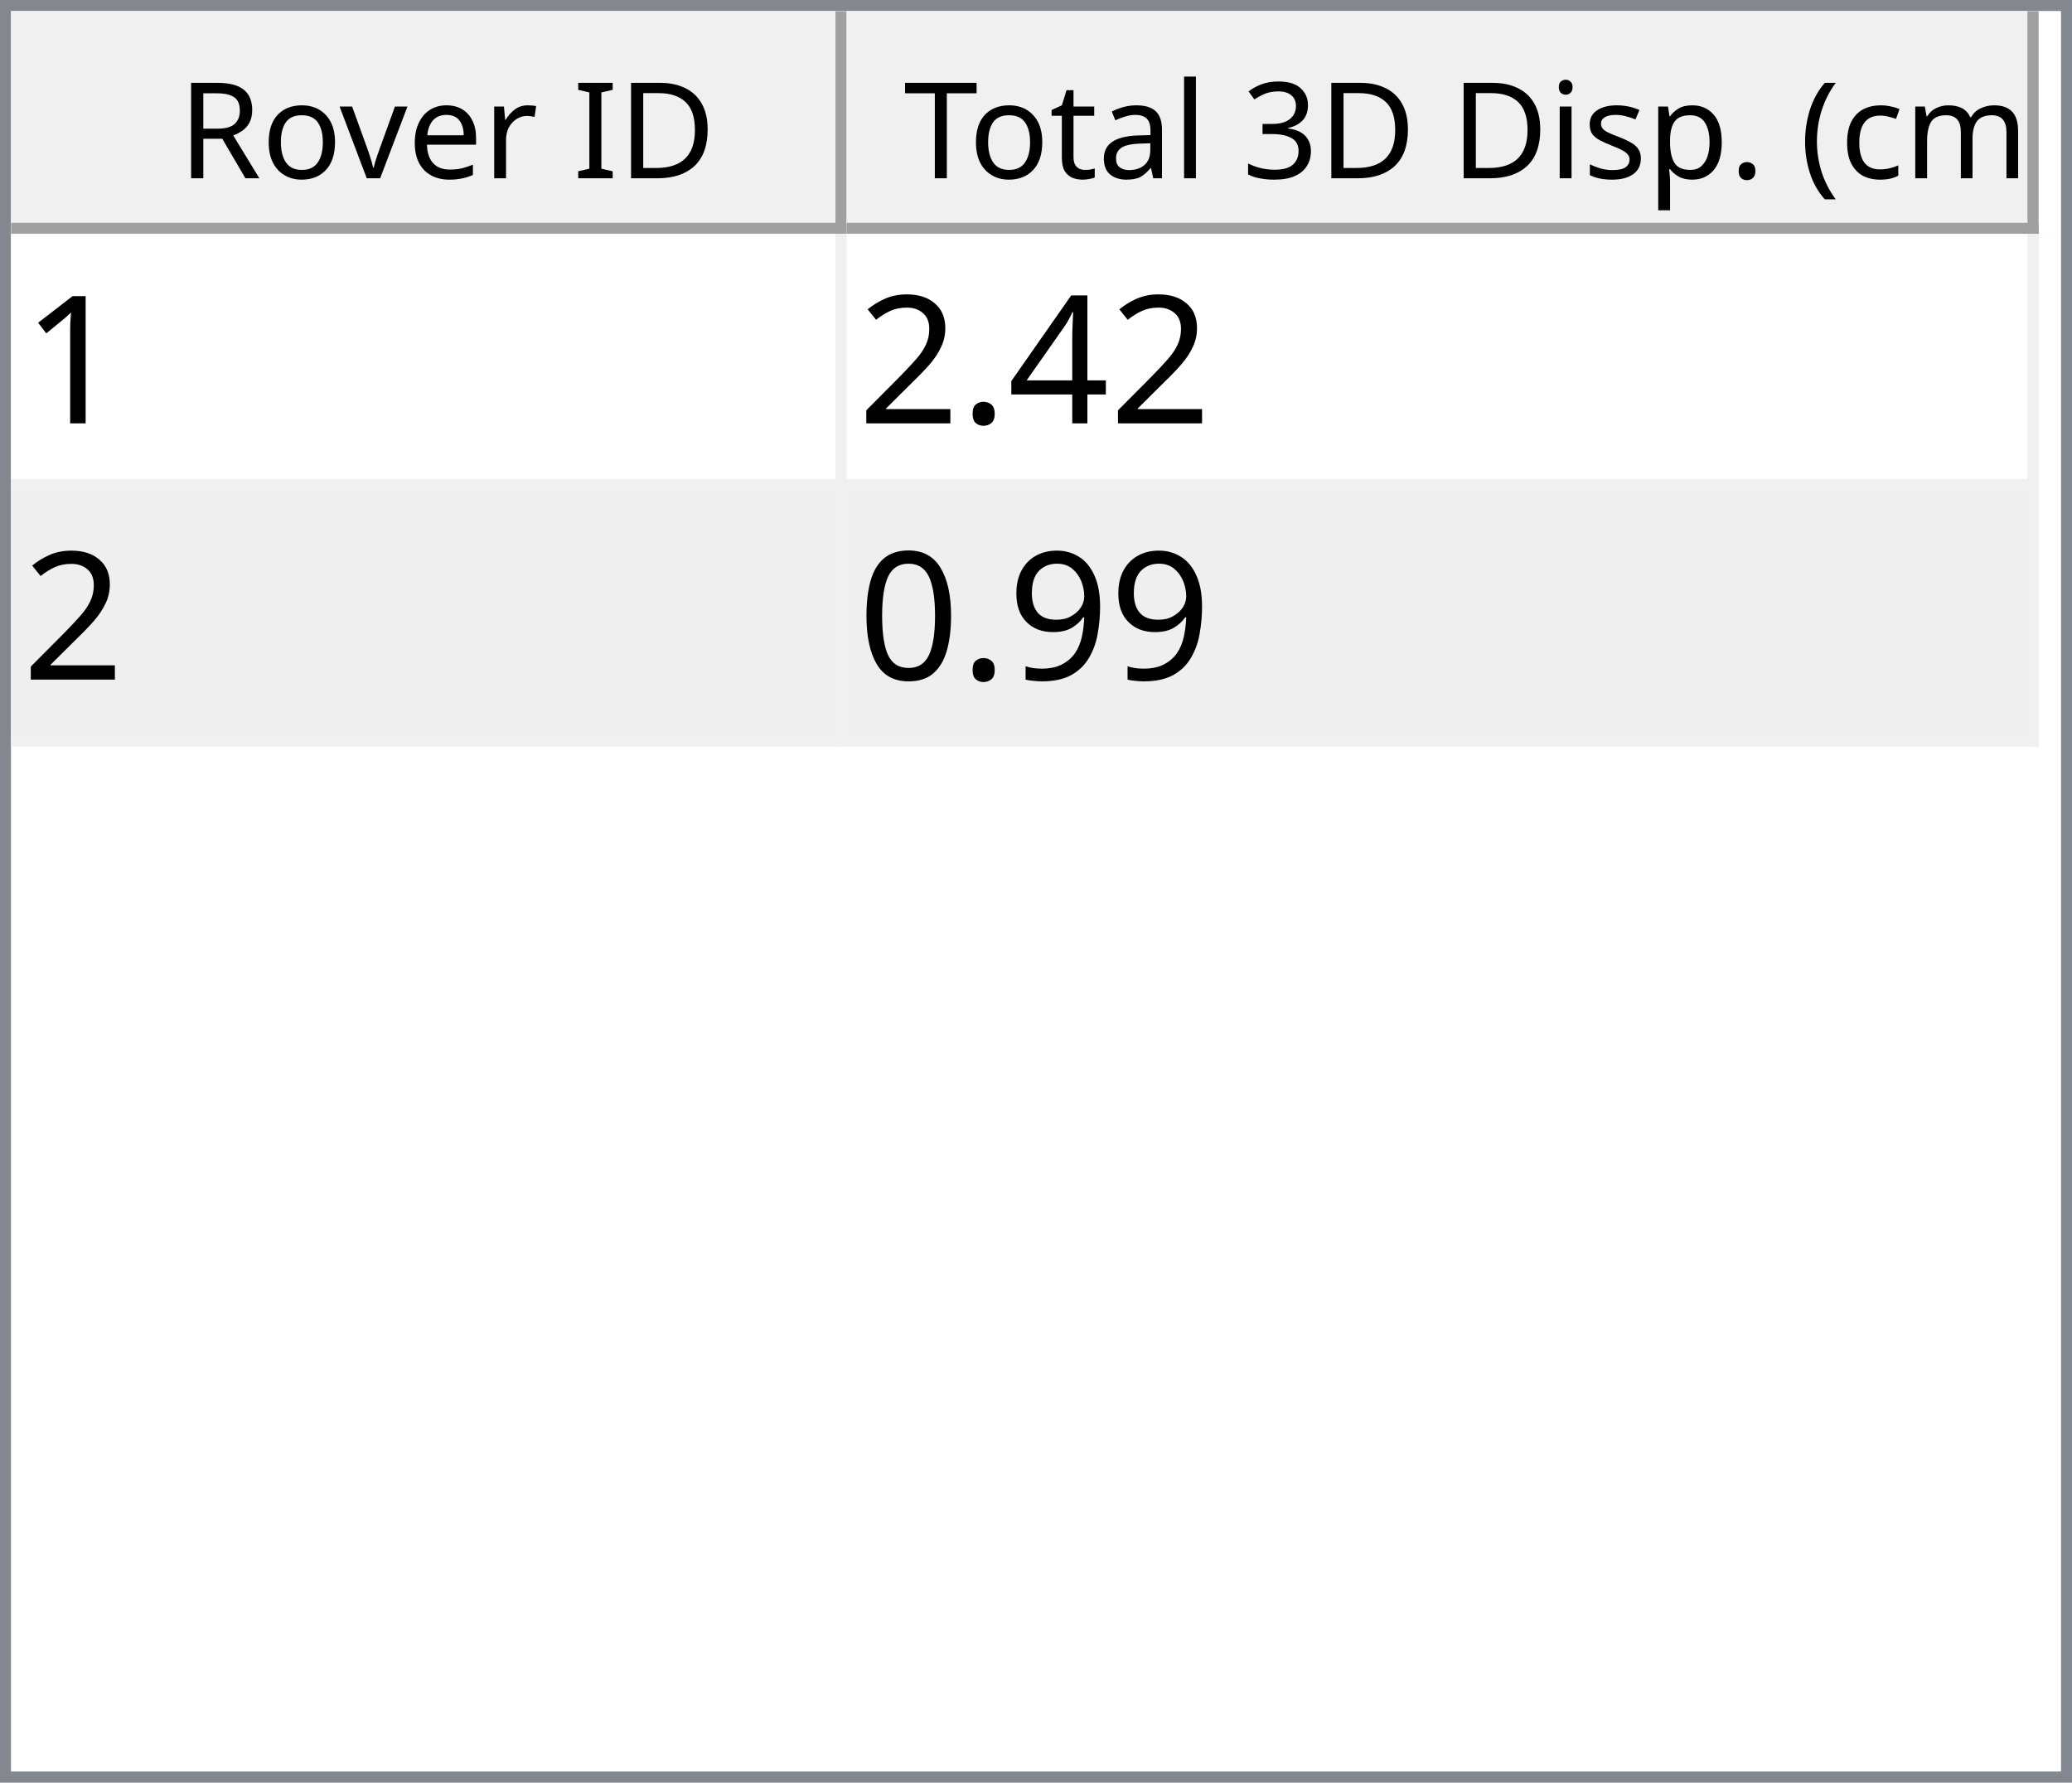
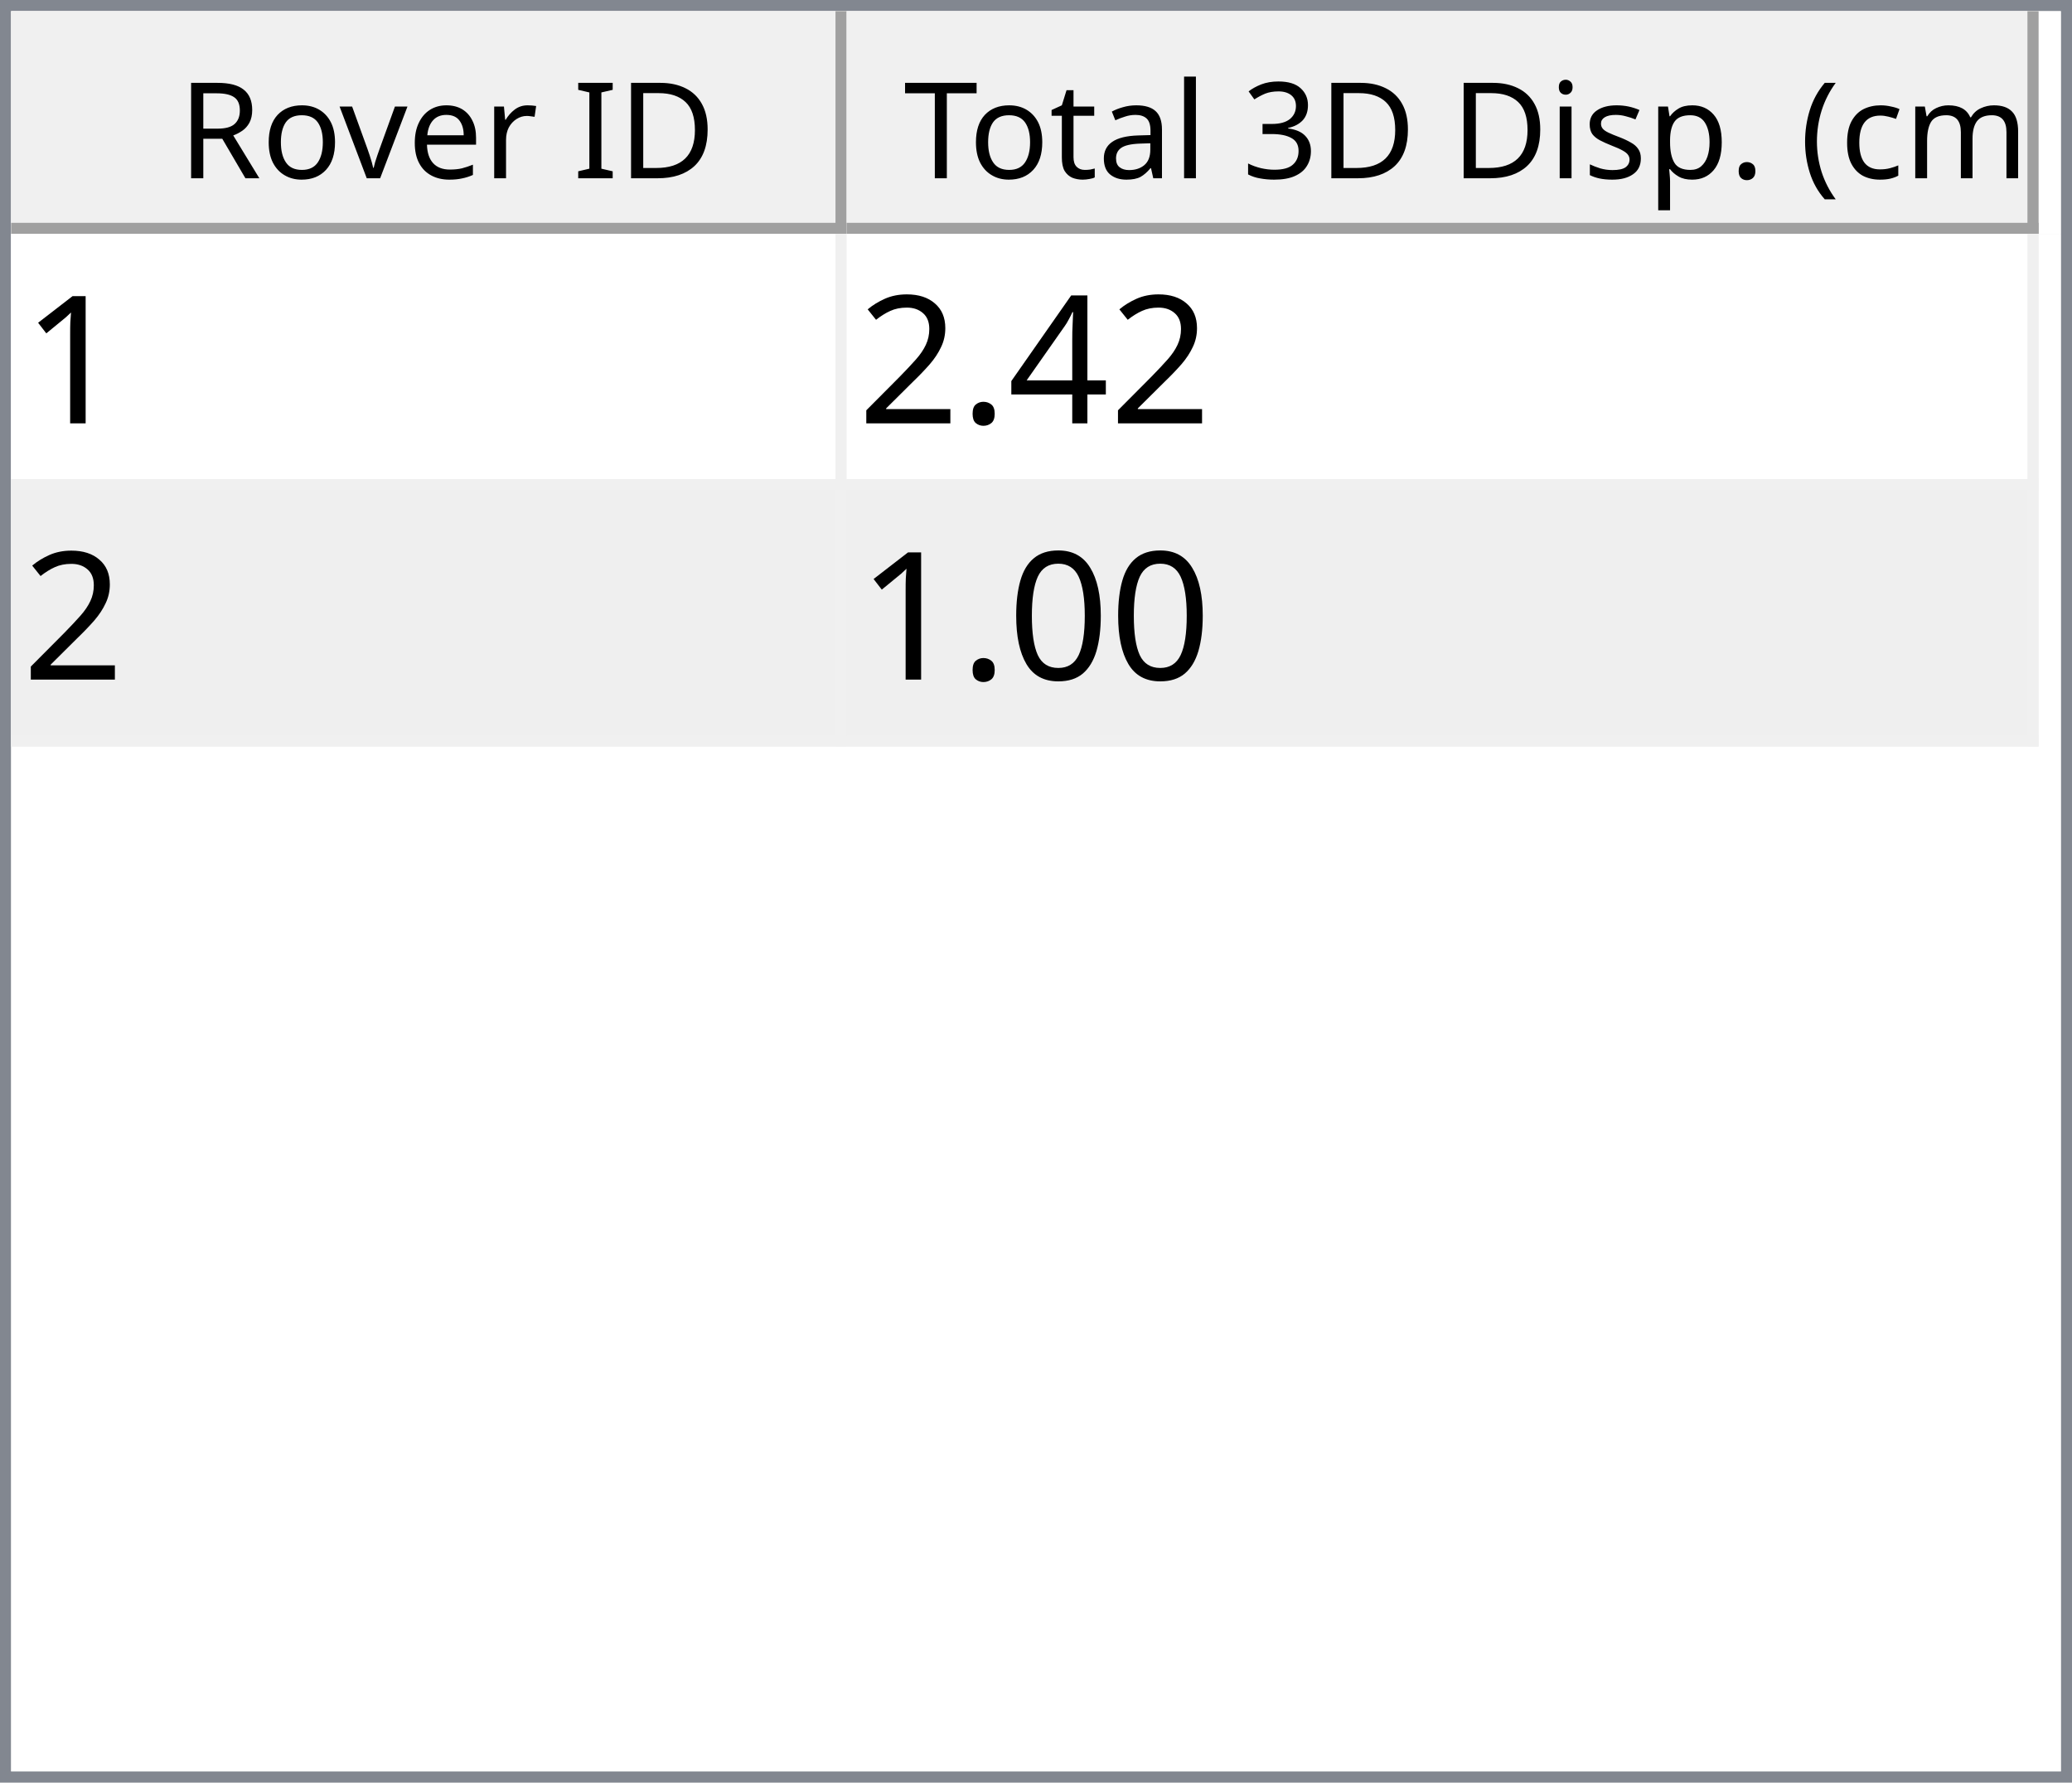
<svg xmlns="http://www.w3.org/2000/svg" style="fill-opacity:1; color-rendering:auto; color-interpolation:auto; text-rendering:auto; stroke:black; stroke-linecap:square; stroke-miterlimit:10; shape-rendering:auto; stroke-opacity:1; fill:black; stroke-dasharray:none; font-weight:normal; stroke-width:1; font-family:'Dialog'; font-style:normal; stroke-linejoin:miter; font-size:12px; stroke-dashoffset:0; image-rendering:auto;" width="186" height="160">
  <defs id="genericDefs" />
  <g>
    <defs id="defs1">
      <clipPath clipPathUnits="userSpaceOnUse" id="clipPath1">
        <path d="M0 0 L186 0 L186 160 L0 160 L0 0 Z" />
      </clipPath>
      <clipPath clipPathUnits="userSpaceOnUse" id="clipPath2">
        <path d="M0 0 L0 160 L186 160 L186 0 Z" />
      </clipPath>
      <clipPath clipPathUnits="userSpaceOnUse" id="clipPath3">
        <path d="M0 0 L0 20 L184 20 L184 0 Z" />
      </clipPath>
      <clipPath clipPathUnits="userSpaceOnUse" id="clipPath4">
        <path d="M0 0 L0 20 L75 20 L75 0 Z" />
      </clipPath>
      <clipPath clipPathUnits="userSpaceOnUse" id="clipPath5">
        <path d="M1 1 L1 19 L74 19 L74 1 Z" />
      </clipPath>
      <clipPath clipPathUnits="userSpaceOnUse" id="clipPath6">
        <path d="M0 0 L0 18 L73 18 L73 0 Z" />
      </clipPath>
      <clipPath clipPathUnits="userSpaceOnUse" id="clipPath7">
        <path d="M-0.5 -0.5 L-0.5 19.5 L74.5 19.5 L74.5 -0.5 Z" />
      </clipPath>
      <clipPath clipPathUnits="userSpaceOnUse" id="clipPath8">
        <path d="M0 0 L0 20 L107 20 L107 0 Z" />
      </clipPath>
      <clipPath clipPathUnits="userSpaceOnUse" id="clipPath9">
        <path d="M1 1 L1 19 L106 19 L106 1 Z" />
      </clipPath>
      <clipPath clipPathUnits="userSpaceOnUse" id="clipPath10">
        <path d="M0 0 L0 18 L105 18 L105 0 Z" />
      </clipPath>
      <clipPath clipPathUnits="userSpaceOnUse" id="clipPath11">
        <path d="M-0.5 -0.5 L-0.5 19.5 L106.5 19.5 L106.5 -0.5 Z" />
      </clipPath>
      <clipPath clipPathUnits="userSpaceOnUse" id="clipPath12">
        <path d="M0 0 L0 138 L184 138 L184 0 Z" />
      </clipPath>
      <clipPath clipPathUnits="userSpaceOnUse" id="clipPath13">
        <path d="M0 0 L0 46 L182 46 L182 0 Z" />
      </clipPath>
      <clipPath clipPathUnits="userSpaceOnUse" id="clipPath14">
        <path d="M-0.5 -0.5 L-0.5 45.5 L181.5 45.5 L181.5 -0.5 Z" />
      </clipPath>
      <clipPath clipPathUnits="userSpaceOnUse" id="clipPath15">
        <path d="M0 0 L0 22 L74 22 L74 0 Z" />
      </clipPath>
      <clipPath clipPathUnits="userSpaceOnUse" id="clipPath16">
        <path d="M0 0 L0 22 L106 22 L106 0 Z" />
      </clipPath>
      <font horiz-adv-x="64.551" id="font1">
        <font-face ascent="107.91" descent="25.098" units-per-em="100" style="font-style:normal; font-family:Segoe UI; font-weight:normal;" />
        <missing-glyph horiz-adv-x="64.551" d="M8.109 0 L8.109 68.266 L56.453 68.266 L56.453 0 L8.109 0 ZM15.328 7.234 L49.219 7.234 L49.219 61.031 L15.328 61.031 L15.328 7.234 Z" />
        <glyph unicode="D" horiz-adv-x="70.117" d="M9.188 0 L9.188 70.016 L28.516 70.016 Q65.531 70.016 65.531 35.891 Q65.531 19.672 55.25 9.836 Q44.969 0 27.734 0 L9.188 0 ZM17.391 62.594 L17.391 7.422 L27.828 7.422 Q41.609 7.422 49.273 14.797 Q56.938 22.172 56.938 35.688 Q56.938 62.594 28.328 62.594 L17.391 62.594 Z" />
        <glyph unicode="I" horiz-adv-x="26.611" d="M17.391 0 L9.188 0 L9.188 70.016 L17.391 70.016 L17.391 0 Z" />
        <glyph unicode=" " horiz-adv-x="27.393" d="" />
        <glyph unicode="r" horiz-adv-x="34.766" d="M34.188 41.891 Q32.078 43.5 28.125 43.5 Q23 43.5 19.555 38.672 Q16.109 33.844 16.109 25.484 L16.109 0 L8.109 0 L8.109 50 L16.109 50 L16.109 39.703 L16.312 39.703 Q18.016 44.969 21.531 47.922 Q25.047 50.875 29.391 50.875 Q32.516 50.875 34.188 50.203 L34.188 41.891 Z" />
        <glyph unicode="e" horiz-adv-x="52.295" d="M48.297 23 L12.984 23 Q13.188 14.656 17.484 10.109 Q21.781 5.562 29.297 5.562 Q37.75 5.562 44.828 11.141 L44.828 3.609 Q38.234 -1.172 27.391 -1.172 Q16.797 -1.172 10.742 5.641 Q4.688 12.453 4.688 24.812 Q4.688 36.469 11.305 43.82 Q17.922 51.172 27.734 51.172 Q37.547 51.172 42.922 44.828 Q48.297 38.484 48.297 27.203 L48.297 23 ZM40.094 29.781 Q40.047 36.719 36.75 40.578 Q33.453 44.438 27.594 44.438 Q21.922 44.438 17.969 40.383 Q14.016 36.328 13.094 29.781 L40.094 29.781 Z" />
        <glyph unicode="v" horiz-adv-x="47.9" d="M47.406 50 L27.484 0 L19.625 0 L0.688 50 L9.469 50 L22.172 13.672 Q23.578 9.672 23.922 6.688 L24.125 6.688 Q24.609 10.453 25.688 13.484 L38.969 50 L47.406 50 Z" />
        <glyph unicode="o" horiz-adv-x="58.594" d="M29 -1.172 Q17.922 -1.172 11.305 5.836 Q4.688 12.844 4.688 24.422 Q4.688 37.016 11.57 44.094 Q18.453 51.172 30.172 51.172 Q41.359 51.172 47.633 44.289 Q53.906 37.406 53.906 25.203 Q53.906 13.234 47.141 6.031 Q40.375 -1.172 29 -1.172 ZM29.594 44.438 Q21.875 44.438 17.383 39.188 Q12.891 33.938 12.891 24.703 Q12.891 15.828 17.43 10.695 Q21.969 5.562 29.594 5.562 Q37.359 5.562 41.531 10.594 Q45.703 15.625 45.703 24.906 Q45.703 34.281 41.531 39.359 Q37.359 44.438 29.594 44.438 Z" />
        <glyph unicode="R" horiz-adv-x="59.814" d="M59.375 0 L49.609 0 L37.891 19.625 Q36.281 22.359 34.766 24.289 Q33.25 26.219 31.664 27.438 Q30.078 28.656 28.25 29.219 Q26.422 29.781 24.125 29.781 L17.391 29.781 L17.391 0 L9.188 0 L9.188 70.016 L30.078 70.016 Q34.672 70.016 38.555 68.867 Q42.438 67.719 45.289 65.375 Q48.141 63.031 49.758 59.547 Q51.375 56.062 51.375 51.375 Q51.375 47.703 50.273 44.656 Q49.172 41.609 47.148 39.211 Q45.125 36.812 42.266 35.133 Q39.406 33.453 35.844 32.516 L35.844 32.328 Q37.594 31.547 38.891 30.547 Q40.188 29.547 41.359 28.18 Q42.531 26.812 43.68 25.078 Q44.828 23.344 46.234 21.047 L59.375 0 ZM17.391 62.594 L17.391 37.203 L28.516 37.203 Q31.594 37.203 34.203 38.133 Q36.812 39.062 38.719 40.797 Q40.625 42.531 41.703 45.047 Q42.781 47.562 42.781 50.688 Q42.781 56.297 39.141 59.445 Q35.5 62.594 28.609 62.594 L17.391 62.594 Z" />
        <glyph unicode=")" horiz-adv-x="30.176" d="M8.297 -15.922 L1.172 -15.922 Q16.406 2.344 16.406 26.812 Q16.406 51.469 1.078 70.016 L8.297 70.016 Q23.531 52.156 23.531 26.703 Q23.531 1.375 8.297 -15.922 Z" />
        <glyph unicode="m" horiz-adv-x="86.133" d="M79.109 0 L71.094 0 L71.094 28.719 Q71.094 37.016 68.531 40.727 Q65.969 44.438 59.906 44.438 Q54.781 44.438 51.195 39.75 Q47.609 35.062 47.609 28.516 L47.609 0 L39.594 0 L39.594 29.688 Q39.594 44.438 28.219 44.438 Q22.953 44.438 19.531 40.016 Q16.109 35.594 16.109 28.516 L16.109 0 L8.109 0 L8.109 50 L16.109 50 L16.109 42.094 L16.312 42.094 Q21.625 51.172 31.844 51.172 Q36.969 51.172 40.773 48.312 Q44.578 45.453 46 40.828 Q51.562 51.172 62.594 51.172 Q79.109 51.172 79.109 30.812 L79.109 0 Z" />
        <glyph unicode="c" horiz-adv-x="46.191" d="M42.188 2.297 Q36.422 -1.172 28.516 -1.172 Q17.828 -1.172 11.258 5.789 Q4.688 12.75 4.688 23.828 Q4.688 36.188 11.766 43.68 Q18.844 51.172 30.672 51.172 Q37.25 51.172 42.281 48.734 L42.281 40.531 Q36.719 44.438 30.375 44.438 Q22.703 44.438 17.797 38.945 Q12.891 33.453 12.891 24.516 Q12.891 15.719 17.508 10.641 Q22.125 5.562 29.891 5.562 Q36.422 5.562 42.188 9.906 L42.188 2.297 Z" />
        <glyph unicode="(" horiz-adv-x="30.176" d="M29.109 -15.922 L21.969 -15.922 Q6.844 1.375 6.844 26.703 Q6.844 52.156 21.969 70.016 L29.203 70.016 Q13.875 51.469 13.875 26.812 Q13.875 2.344 29.109 -15.922 Z" />
        <glyph unicode="." horiz-adv-x="21.68" d="M10.891 -1.078 Q8.641 -1.078 7.055 0.539 Q5.469 2.156 5.469 4.391 Q5.469 6.641 7.055 8.273 Q8.641 9.906 10.891 9.906 Q13.188 9.906 14.797 8.273 Q16.406 6.641 16.406 4.391 Q16.406 2.156 14.797 0.539 Q13.188 -1.078 10.891 -1.078 Z" />
        <glyph unicode="p" horiz-adv-x="58.789" d="M16.312 7.234 L16.109 7.234 L16.109 -23 L8.109 -23 L8.109 50 L16.109 50 L16.109 41.219 L16.312 41.219 Q22.219 51.172 33.594 51.172 Q43.266 51.172 48.688 44.461 Q54.109 37.75 54.109 26.469 Q54.109 13.922 48 6.375 Q41.891 -1.172 31.297 -1.172 Q21.578 -1.172 16.312 7.234 ZM16.109 27.391 L16.109 20.406 Q16.109 14.203 20.141 9.883 Q24.172 5.562 30.375 5.562 Q37.641 5.562 41.773 11.133 Q45.906 16.703 45.906 26.609 Q45.906 34.969 42.047 39.703 Q38.188 44.438 31.594 44.438 Q24.609 44.438 20.359 39.578 Q16.109 34.719 16.109 27.391 Z" />
        <glyph unicode="s" horiz-adv-x="42.432" d="M5.078 1.812 L5.078 10.406 Q11.625 5.562 19.484 5.562 Q30.031 5.562 30.031 12.594 Q30.031 14.594 29.125 15.992 Q28.219 17.391 26.68 18.461 Q25.141 19.531 23.07 20.383 Q21 21.234 18.609 22.172 Q15.281 23.484 12.766 24.828 Q10.25 26.172 8.57 27.859 Q6.891 29.547 6.031 31.695 Q5.172 33.844 5.172 36.719 Q5.172 40.234 6.789 42.945 Q8.406 45.656 11.086 47.484 Q13.766 49.312 17.211 50.242 Q20.656 51.172 24.312 51.172 Q30.812 51.172 35.938 48.922 L35.938 40.828 Q30.422 44.438 23.25 44.438 Q21 44.438 19.195 43.922 Q17.391 43.406 16.094 42.477 Q14.797 41.547 14.086 40.258 Q13.375 38.969 13.375 37.406 Q13.375 35.453 14.086 34.133 Q14.797 32.812 16.164 31.789 Q17.531 30.766 19.484 29.938 Q21.438 29.109 23.922 28.125 Q27.25 26.859 29.883 25.516 Q32.516 24.172 34.375 22.484 Q36.234 20.797 37.234 18.602 Q38.234 16.406 38.234 13.375 Q38.234 9.672 36.602 6.938 Q34.969 4.203 32.234 2.398 Q29.5 0.594 25.93 -0.289 Q22.359 -1.172 18.453 -1.172 Q10.75 -1.172 5.078 1.812 Z" />
        <glyph unicode="i" horiz-adv-x="24.219" d="M12.203 62.703 Q10.062 62.703 8.547 64.164 Q7.031 65.625 7.031 67.875 Q7.031 70.125 8.547 71.609 Q10.062 73.094 12.203 73.094 Q14.406 73.094 15.945 71.609 Q17.484 70.125 17.484 67.875 Q17.484 65.719 15.945 64.211 Q14.406 62.703 12.203 62.703 ZM16.109 0 L8.109 0 L8.109 50 L16.109 50 L16.109 0 Z" />
        <glyph unicode="3" horiz-adv-x="53.906" d="M46.531 19.828 Q46.531 15.094 44.75 11.211 Q42.969 7.328 39.719 4.57 Q36.469 1.812 31.93 0.297 Q27.391 -1.219 21.922 -1.219 Q11.922 -1.219 6 2.594 L6 11.188 Q13.094 5.609 22.219 5.609 Q25.875 5.609 28.828 6.539 Q31.781 7.469 33.906 9.227 Q36.031 10.984 37.18 13.477 Q38.328 15.969 38.328 19.094 Q38.328 32.812 18.797 32.812 L12.984 32.812 L12.984 39.594 L18.5 39.594 Q35.797 39.594 35.797 52.484 Q35.797 64.406 22.609 64.406 Q15.188 64.406 8.688 59.422 L8.688 67.188 Q15.375 71.188 24.609 71.188 Q29 71.188 32.57 69.969 Q36.141 68.75 38.68 66.555 Q41.219 64.359 42.609 61.281 Q44 58.203 44 54.5 Q44 40.672 30.031 36.719 L30.031 36.531 Q33.594 36.141 36.625 34.797 Q39.656 33.453 41.852 31.305 Q44.047 29.156 45.289 26.25 Q46.531 23.344 46.531 19.828 Z" />
        <glyph unicode="l" horiz-adv-x="24.219" d="M16.109 0 L8.109 0 L8.109 74.031 L16.109 74.031 L16.109 0 Z" />
        <glyph unicode="a" horiz-adv-x="50.879" d="M43.891 0 L35.891 0 L35.891 7.812 L35.688 7.812 Q30.469 -1.172 20.312 -1.172 Q12.844 -1.172 8.617 2.781 Q4.391 6.734 4.391 13.281 Q4.391 27.297 20.906 29.594 L35.891 31.688 Q35.891 44.438 25.594 44.438 Q16.547 44.438 9.281 38.281 L9.281 46.484 Q16.656 51.172 26.266 51.172 Q43.891 51.172 43.891 32.516 L43.891 0 ZM35.891 25.297 L23.828 23.641 Q18.266 22.859 15.43 20.875 Q12.594 18.891 12.594 13.875 Q12.594 10.203 15.211 7.883 Q17.828 5.562 22.172 5.562 Q28.125 5.562 32.008 9.742 Q35.891 13.922 35.891 20.312 L35.891 25.297 Z" />
        <glyph unicode="t" horiz-adv-x="33.887" d="M31.297 0.484 Q28.469 -1.078 23.828 -1.078 Q10.688 -1.078 10.688 13.578 L10.688 43.172 L2.094 43.172 L2.094 50 L10.688 50 L10.688 62.203 L18.703 64.797 L18.703 50 L31.297 50 L31.297 43.172 L18.703 43.172 L18.703 14.984 Q18.703 9.969 20.414 7.82 Q22.125 5.672 26.078 5.672 Q29.109 5.672 31.297 7.328 L31.297 0.484 Z" />
        <glyph unicode="T" horiz-adv-x="52.393" d="M50.594 62.594 L30.375 62.594 L30.375 0 L22.172 0 L22.172 62.594 L2 62.594 L2 70.016 L50.594 70.016 L50.594 62.594 Z" />
      </font>
      <font horiz-adv-x="75.0" id="font2">
        <font-face ascent="100.537" descent="21.973" units-per-em="100" style="font-style:normal; font-family:sans-serif; font-weight:normal;" />
        <missing-glyph horiz-adv-x="75.0" d="M12.5 0 L12.5 62.5 L62.5 62.5 L62.5 0 L12.5 0 ZM14.062 1.562 L60.938 1.562 L60.938 60.938 L14.062 60.938 L14.062 1.562 Z" />
        <glyph unicode="1" horiz-adv-x="55.615" d="M37.25 0 L28.469 0 L28.469 56 Q25.297 52.984 20.141 49.953 Q14.984 46.922 10.891 45.406 L10.891 53.906 Q18.266 57.375 23.781 62.305 Q29.297 67.234 31.594 71.875 L37.25 71.875 L37.25 0 Z" />
        <glyph unicode="4" horiz-adv-x="55.615" d="M32.328 0 L32.328 17.141 L1.266 17.141 L1.266 25.203 L33.938 71.578 L41.109 71.578 L41.109 25.203 L50.781 25.203 L50.781 17.141 L41.109 17.141 L41.109 0 L32.328 0 ZM32.328 25.203 L32.328 57.469 L9.906 25.203 L32.328 25.203 Z" />
        <glyph unicode="." horiz-adv-x="27.783" d="M9.078 0 L9.078 10.016 L19.094 10.016 L19.094 0 L9.078 0 Z" />
        <glyph unicode="2" horiz-adv-x="55.615" d="M50.344 8.453 L50.344 0 L3.031 0 Q2.938 3.172 4.047 6.109 Q5.859 10.938 9.836 15.625 Q13.812 20.312 21.344 26.469 Q33.016 36.031 37.117 41.625 Q41.219 47.219 41.219 52.203 Q41.219 57.422 37.477 61.008 Q33.734 64.594 27.734 64.594 Q21.391 64.594 17.578 60.789 Q13.766 56.984 13.719 50.25 L4.688 51.172 Q5.609 61.281 11.664 66.578 Q17.719 71.875 27.938 71.875 Q38.234 71.875 44.242 66.164 Q50.25 60.453 50.25 52 Q50.25 47.703 48.492 43.555 Q46.734 39.406 42.656 34.812 Q38.578 30.219 29.109 22.219 Q21.188 15.578 18.945 13.211 Q16.703 10.844 15.234 8.453 L50.344 8.453 Z" />
-         <glyph unicode="9" horiz-adv-x="55.615" d="M5.469 16.547 L13.922 17.328 Q14.984 11.375 18.016 8.688 Q21.047 6 25.781 6 Q29.828 6 32.883 7.859 Q35.938 9.719 37.891 12.82 Q39.844 15.922 41.164 21.195 Q42.484 26.469 42.484 31.938 Q42.484 32.516 42.438 33.688 Q39.797 29.5 35.234 26.883 Q30.672 24.266 25.344 24.266 Q16.453 24.266 10.305 30.711 Q4.156 37.156 4.156 47.703 Q4.156 58.594 10.578 65.234 Q17 71.875 26.656 71.875 Q33.641 71.875 39.43 68.117 Q45.219 64.359 48.219 57.398 Q51.219 50.438 51.219 37.25 Q51.219 23.531 48.242 15.406 Q45.266 7.281 39.383 3.031 Q33.5 -1.219 25.594 -1.219 Q17.188 -1.219 11.867 3.445 Q6.547 8.109 5.469 16.547 ZM41.453 48.141 Q41.453 55.719 37.43 60.156 Q33.406 64.594 27.734 64.594 Q21.875 64.594 17.531 59.812 Q13.188 55.031 13.188 47.406 Q13.188 40.578 17.312 36.305 Q21.438 32.031 27.484 32.031 Q33.594 32.031 37.523 36.305 Q41.453 40.578 41.453 48.141 Z" />
        <glyph unicode="0" horiz-adv-x="55.615" d="M4.156 35.297 Q4.156 48 6.766 55.742 Q9.375 63.484 14.523 67.68 Q19.672 71.875 27.484 71.875 Q33.25 71.875 37.594 69.555 Q41.938 67.234 44.773 62.867 Q47.609 58.5 49.219 52.227 Q50.828 45.953 50.828 35.297 Q50.828 22.703 48.242 14.969 Q45.656 7.234 40.508 3.008 Q35.359 -1.219 27.484 -1.219 Q17.141 -1.219 11.234 6.203 Q4.156 15.141 4.156 35.297 ZM13.188 35.297 Q13.188 17.672 17.312 11.836 Q21.438 6 27.484 6 Q33.547 6 37.672 11.859 Q41.797 17.719 41.797 35.297 Q41.797 52.984 37.672 58.789 Q33.547 64.594 27.391 64.594 Q21.344 64.594 17.719 59.469 Q13.188 52.938 13.188 35.297 Z" />
      </font>
    </defs>
    <g style="fill:white; stroke:white;">
      <rect x="0" y="0" width="186" style="clip-path:url(#clipPath1); stroke:none;" height="160" />
    </g>
    <g style="fill:white; text-rendering:optimizeSpeed; color-rendering:optimizeSpeed; image-rendering:optimizeSpeed; shape-rendering:crispEdges; stroke:white; color-interpolation:sRGB;">
      <rect x="0" width="186" height="160" y="0" style="stroke:none;" />
      <path style="stroke:none;" d="M0 160 L186 160 L186 0 L0 0 Z" />
    </g>
    <g style="fill:rgb(240,240,240); font-family:'Segoe UI'; stroke:rgb(240,240,240);">
      <rect x="0" y="0" width="186" style="clip-path:url(#clipPath2); stroke:none;" height="160" />
    </g>
    <g style="fill:rgb(130,135,144); font-family:'Segoe UI'; stroke:rgb(130,135,144);">
      <path d="M0 0 L186 0 L186 160 L0 160 L0 0 ZM1 1 L185 1 L185 159 L1 159 L1 1 Z" style="fill-rule:evenodd; clip-path:url(#clipPath2); stroke:none;" />
    </g>
    <g style="fill:white; font-family:'Segoe UI'; stroke:white;" transform="translate(1,1)">
      <rect x="0" y="0" width="184" style="clip-path:url(#clipPath3); stroke:none;" height="20" />
    </g>
    <g style="fill:rgb(240,240,240); font-family:'Segoe UI'; stroke:rgb(240,240,240);" transform="translate(1,1)">
      <rect x="0" y="0" width="75" style="clip-path:url(#clipPath4); stroke:none;" height="20" />
    </g>
    <g style="font-family:'Segoe UI';" transform="translate(2,2)">
      <text x="14" xml:space="preserve" y="14" style="clip-path:url(#clipPath6); stroke:none;">Rover ID</text>
    </g>
    <g style="fill:rgb(160,160,160); font-family:'Segoe UI'; stroke:rgb(160,160,160); stroke-linejoin:bevel;" transform="translate(1.5,1.5)">
      <line x1="74" x2="74" y1="0" style="fill:none; clip-path:url(#clipPath7);" y2="19" />
    </g>
    <g style="fill:rgb(160,160,160); font-family:'Segoe UI'; stroke:rgb(160,160,160); stroke-linejoin:bevel;" transform="matrix(1,0,0,1,1,1) translate(0.5,0.5)">
      <line x1="0" x2="74" y1="19" style="fill:none; clip-path:url(#clipPath7);" y2="19" />
    </g>
    <g style="fill:rgb(240,240,240); font-family:'Segoe UI'; stroke:rgb(240,240,240);" transform="translate(76,1)">
      <rect x="0" y="0" width="107" style="clip-path:url(#clipPath8); stroke:none;" height="20" />
    </g>
    <g style="font-family:'Segoe UI';" transform="translate(77,2)">
      <text x="1" xml:space="preserve" y="14" style="clip-path:url(#clipPath10); stroke:none;"> Total 3D Disp. (cm)</text>
    </g>
    <g style="fill:rgb(160,160,160); font-family:'Segoe UI'; stroke:rgb(160,160,160); stroke-linejoin:bevel;" transform="translate(76.5,1.5)">
      <line x1="106" x2="106" y1="0" style="fill:none; clip-path:url(#clipPath11);" y2="19" />
    </g>
    <g style="fill:rgb(160,160,160); font-family:'Segoe UI'; stroke:rgb(160,160,160); stroke-linejoin:bevel;" transform="matrix(1,0,0,1,76,1) translate(0.5,0.5)">
      <line x1="0" x2="106" y1="19" style="fill:none; clip-path:url(#clipPath11);" y2="19" />
    </g>
    <g style="fill:white; font-family:'Segoe UI'; stroke:white;" transform="translate(1,21)">
      <rect x="0" y="0" width="184" style="clip-path:url(#clipPath12); stroke:none;" height="138" />
    </g>
    <g style="fill:rgb(240,240,240); font-size:16px; font-family:sans-serif; stroke:rgb(240,240,240);" transform="translate(1,21)">
      <rect x="0" y="0" width="182" style="clip-path:url(#clipPath13); stroke:none;" height="46" />
      <line transform="translate(0.5,0.5)" x1="0" x2="181" y1="22" style="clip-path:url(#clipPath14); fill:none; stroke-linejoin:bevel;" y2="22" />
    </g>
    <g transform="matrix(1,0,0,1,1,21) translate(0.5,0.5)" style="fill:rgb(240,240,240); font-size:16px; font-family:sans-serif; stroke:rgb(240,240,240); stroke-linejoin:bevel;">
      <line x1="0" x2="181" y1="45" style="fill:none; clip-path:url(#clipPath14);" y2="45" />
    </g>
    <g transform="matrix(1,0,0,1,1,21) translate(0.5,0.5)" style="fill:rgb(240,240,240); font-size:16px; font-family:sans-serif; stroke:rgb(240,240,240); stroke-linejoin:bevel;">
      <line x1="74" x2="74" y1="0" style="fill:none; clip-path:url(#clipPath14);" y2="45" />
    </g>
    <g transform="matrix(1,0,0,1,1,21) translate(0.5,0.5)" style="fill:rgb(240,240,240); font-size:16px; font-family:sans-serif; stroke:rgb(240,240,240); stroke-linejoin:bevel;">
      <line x1="181" x2="181" y1="0" style="fill:none; clip-path:url(#clipPath14);" y2="45" />
    </g>
    <g style="fill:white; font-size:16px; font-family:sans-serif; stroke:white;" transform="matrix(1,0,0,1,1,21)">
      <rect x="0" y="0" width="74" style="clip-path:url(#clipPath15); stroke:none;" height="22" />
      <text x="1" y="17" style="fill:black; clip-path:url(#clipPath15); stroke:none;" xml:space="preserve">1</text>
    </g>
    <g style="fill:white; font-size:16px; font-family:sans-serif; stroke:white;" transform="matrix(1,0,0,1,1,21) translate(75,0)">
      <rect x="0" y="0" width="106" style="clip-path:url(#clipPath16); stroke:none;" height="22" />
      <text x="1" y="17" style="fill:black; clip-path:url(#clipPath16); stroke:none;" xml:space="preserve">2.42</text>
    </g>
    <g style="fill:rgb(239,239,239); font-size:16px; font-family:sans-serif; stroke:rgb(239,239,239);" transform="matrix(1,0,0,1,1,21) translate(0,23)">
      <rect x="0" y="0" width="74" style="clip-path:url(#clipPath15); stroke:none;" height="22" />
      <text x="1" y="17" style="fill:black; clip-path:url(#clipPath15); stroke:none;" xml:space="preserve">2</text>
    </g>
    <g style="fill:rgb(239,239,239); font-size:16px; font-family:sans-serif; stroke:rgb(239,239,239);" transform="matrix(1,0,0,1,1,21) translate(75,23)">
      <rect x="0" y="0" width="106" style="clip-path:url(#clipPath16); stroke:none;" height="22" />
-       <text x="1" y="17" style="fill:black; clip-path:url(#clipPath16); stroke:none;" xml:space="preserve">0.99</text>
+       <text x="1" y="17" style="fill:black; clip-path:url(#clipPath16); stroke:none;" xml:space="preserve">1.00</text>
    </g>
  </g>
</svg>
